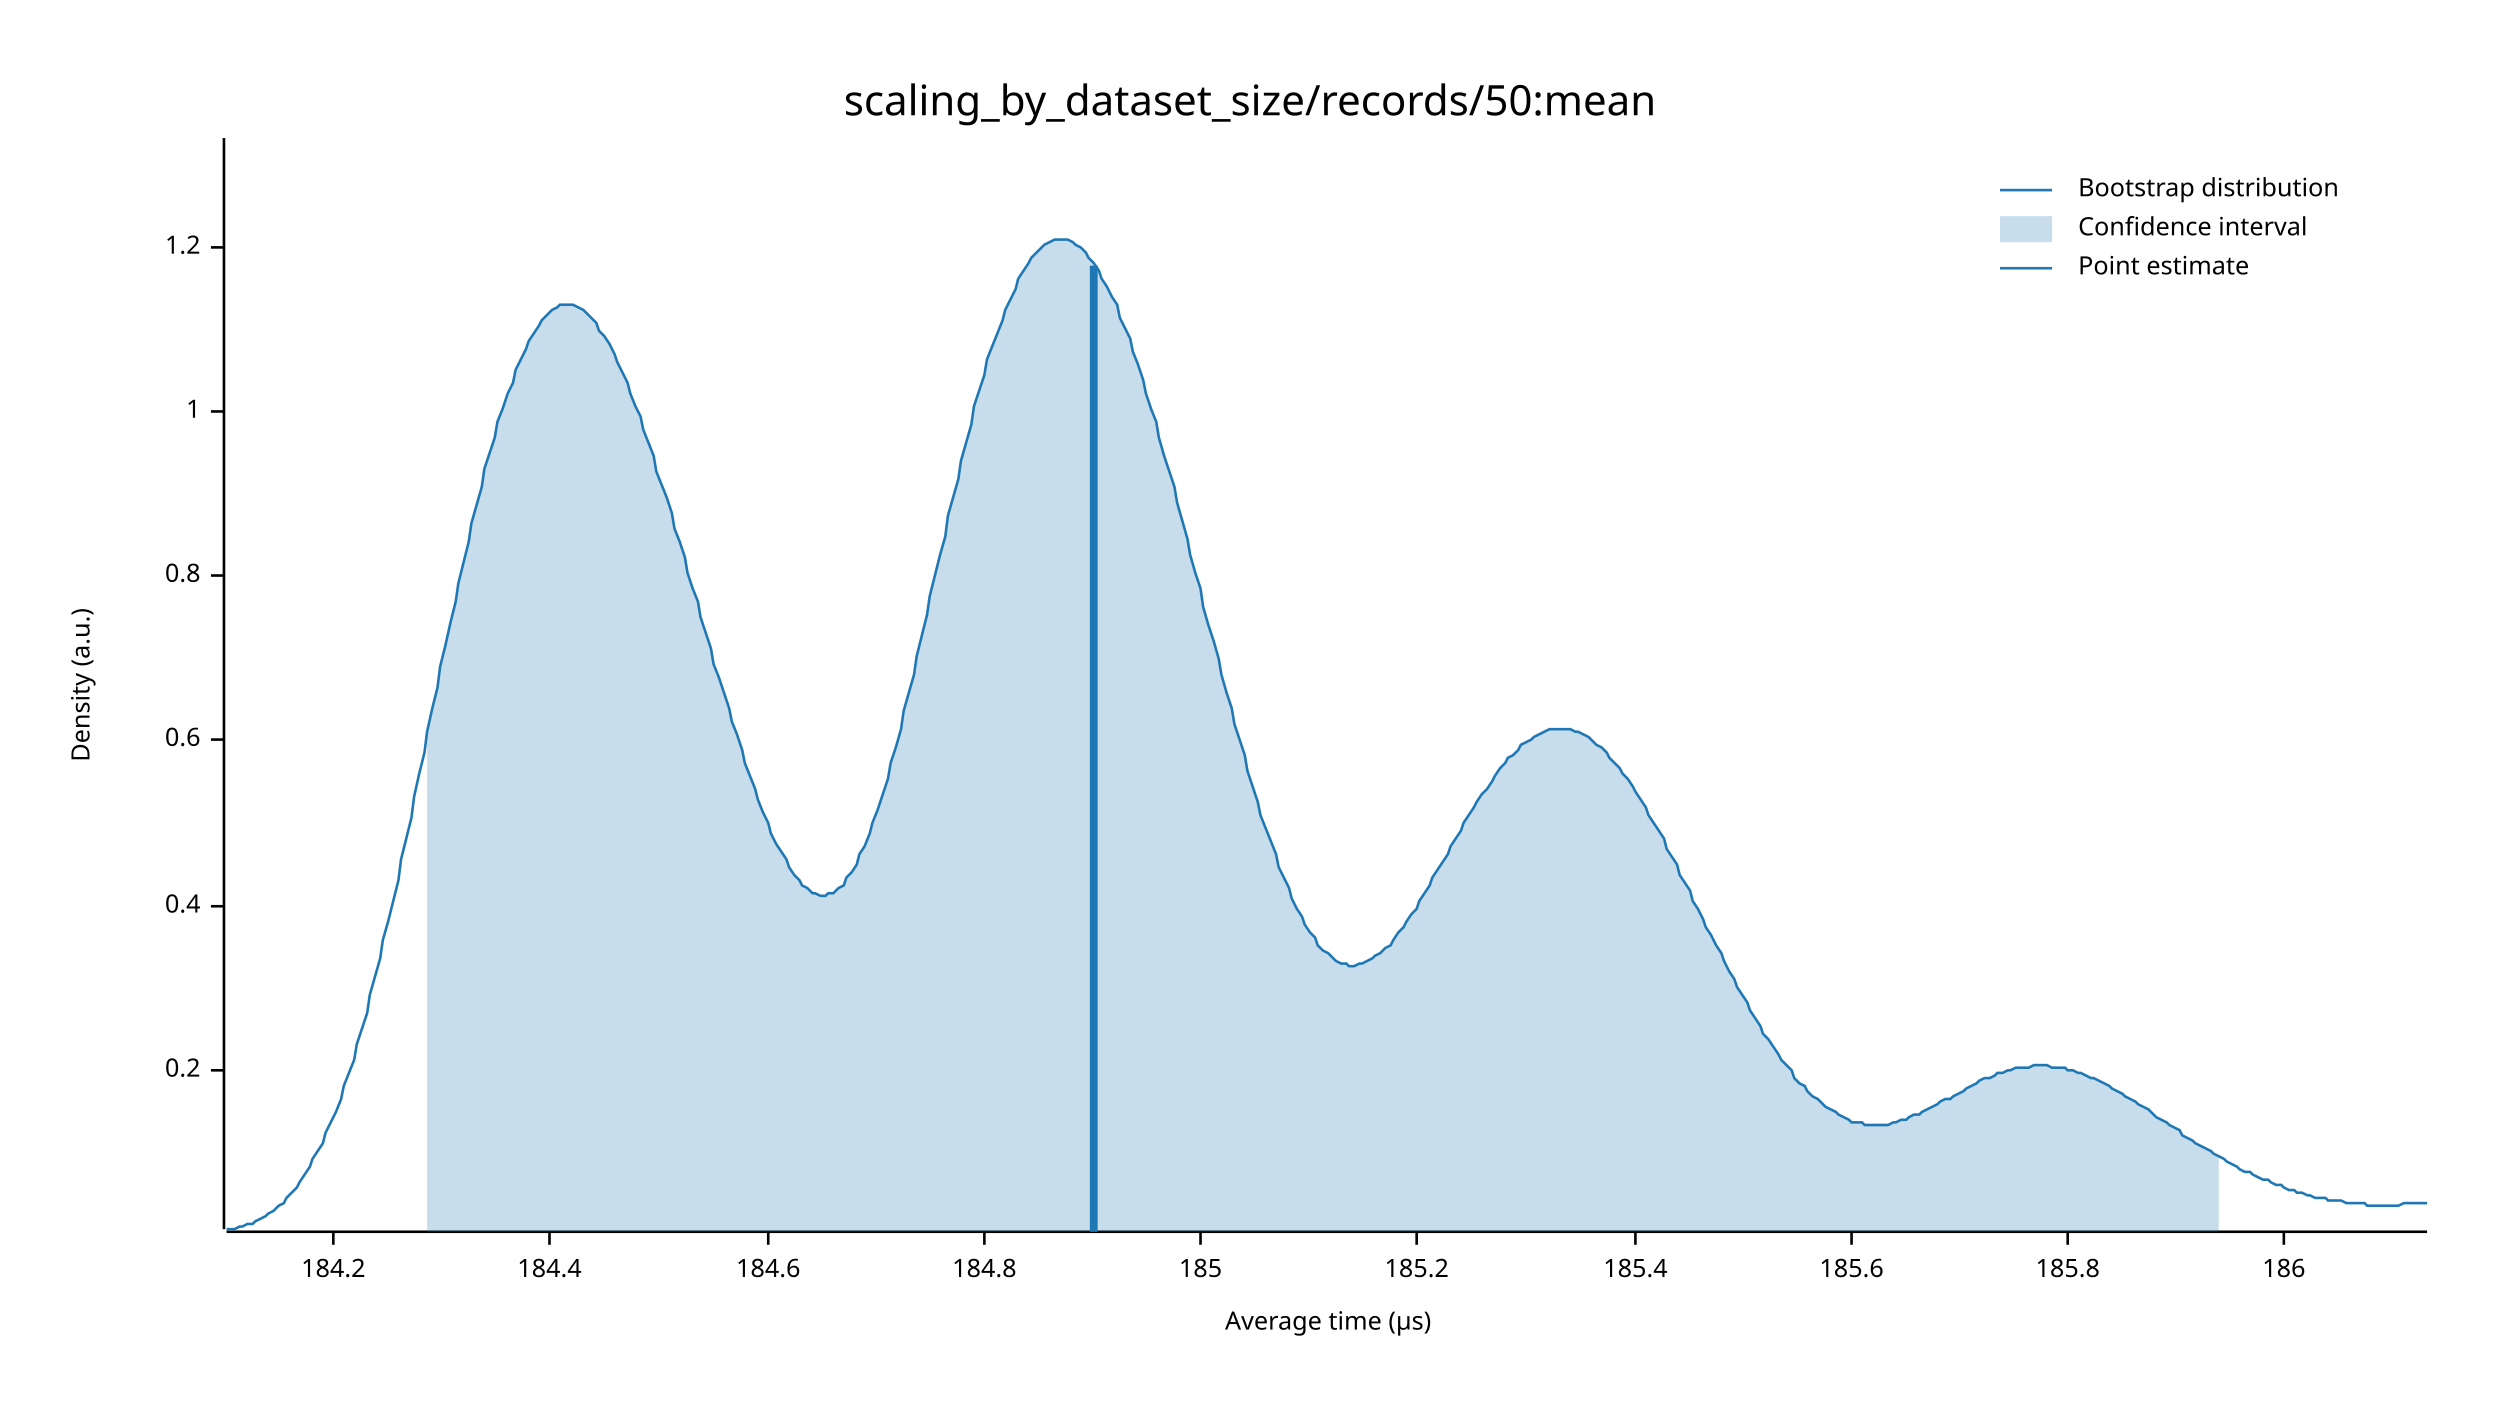
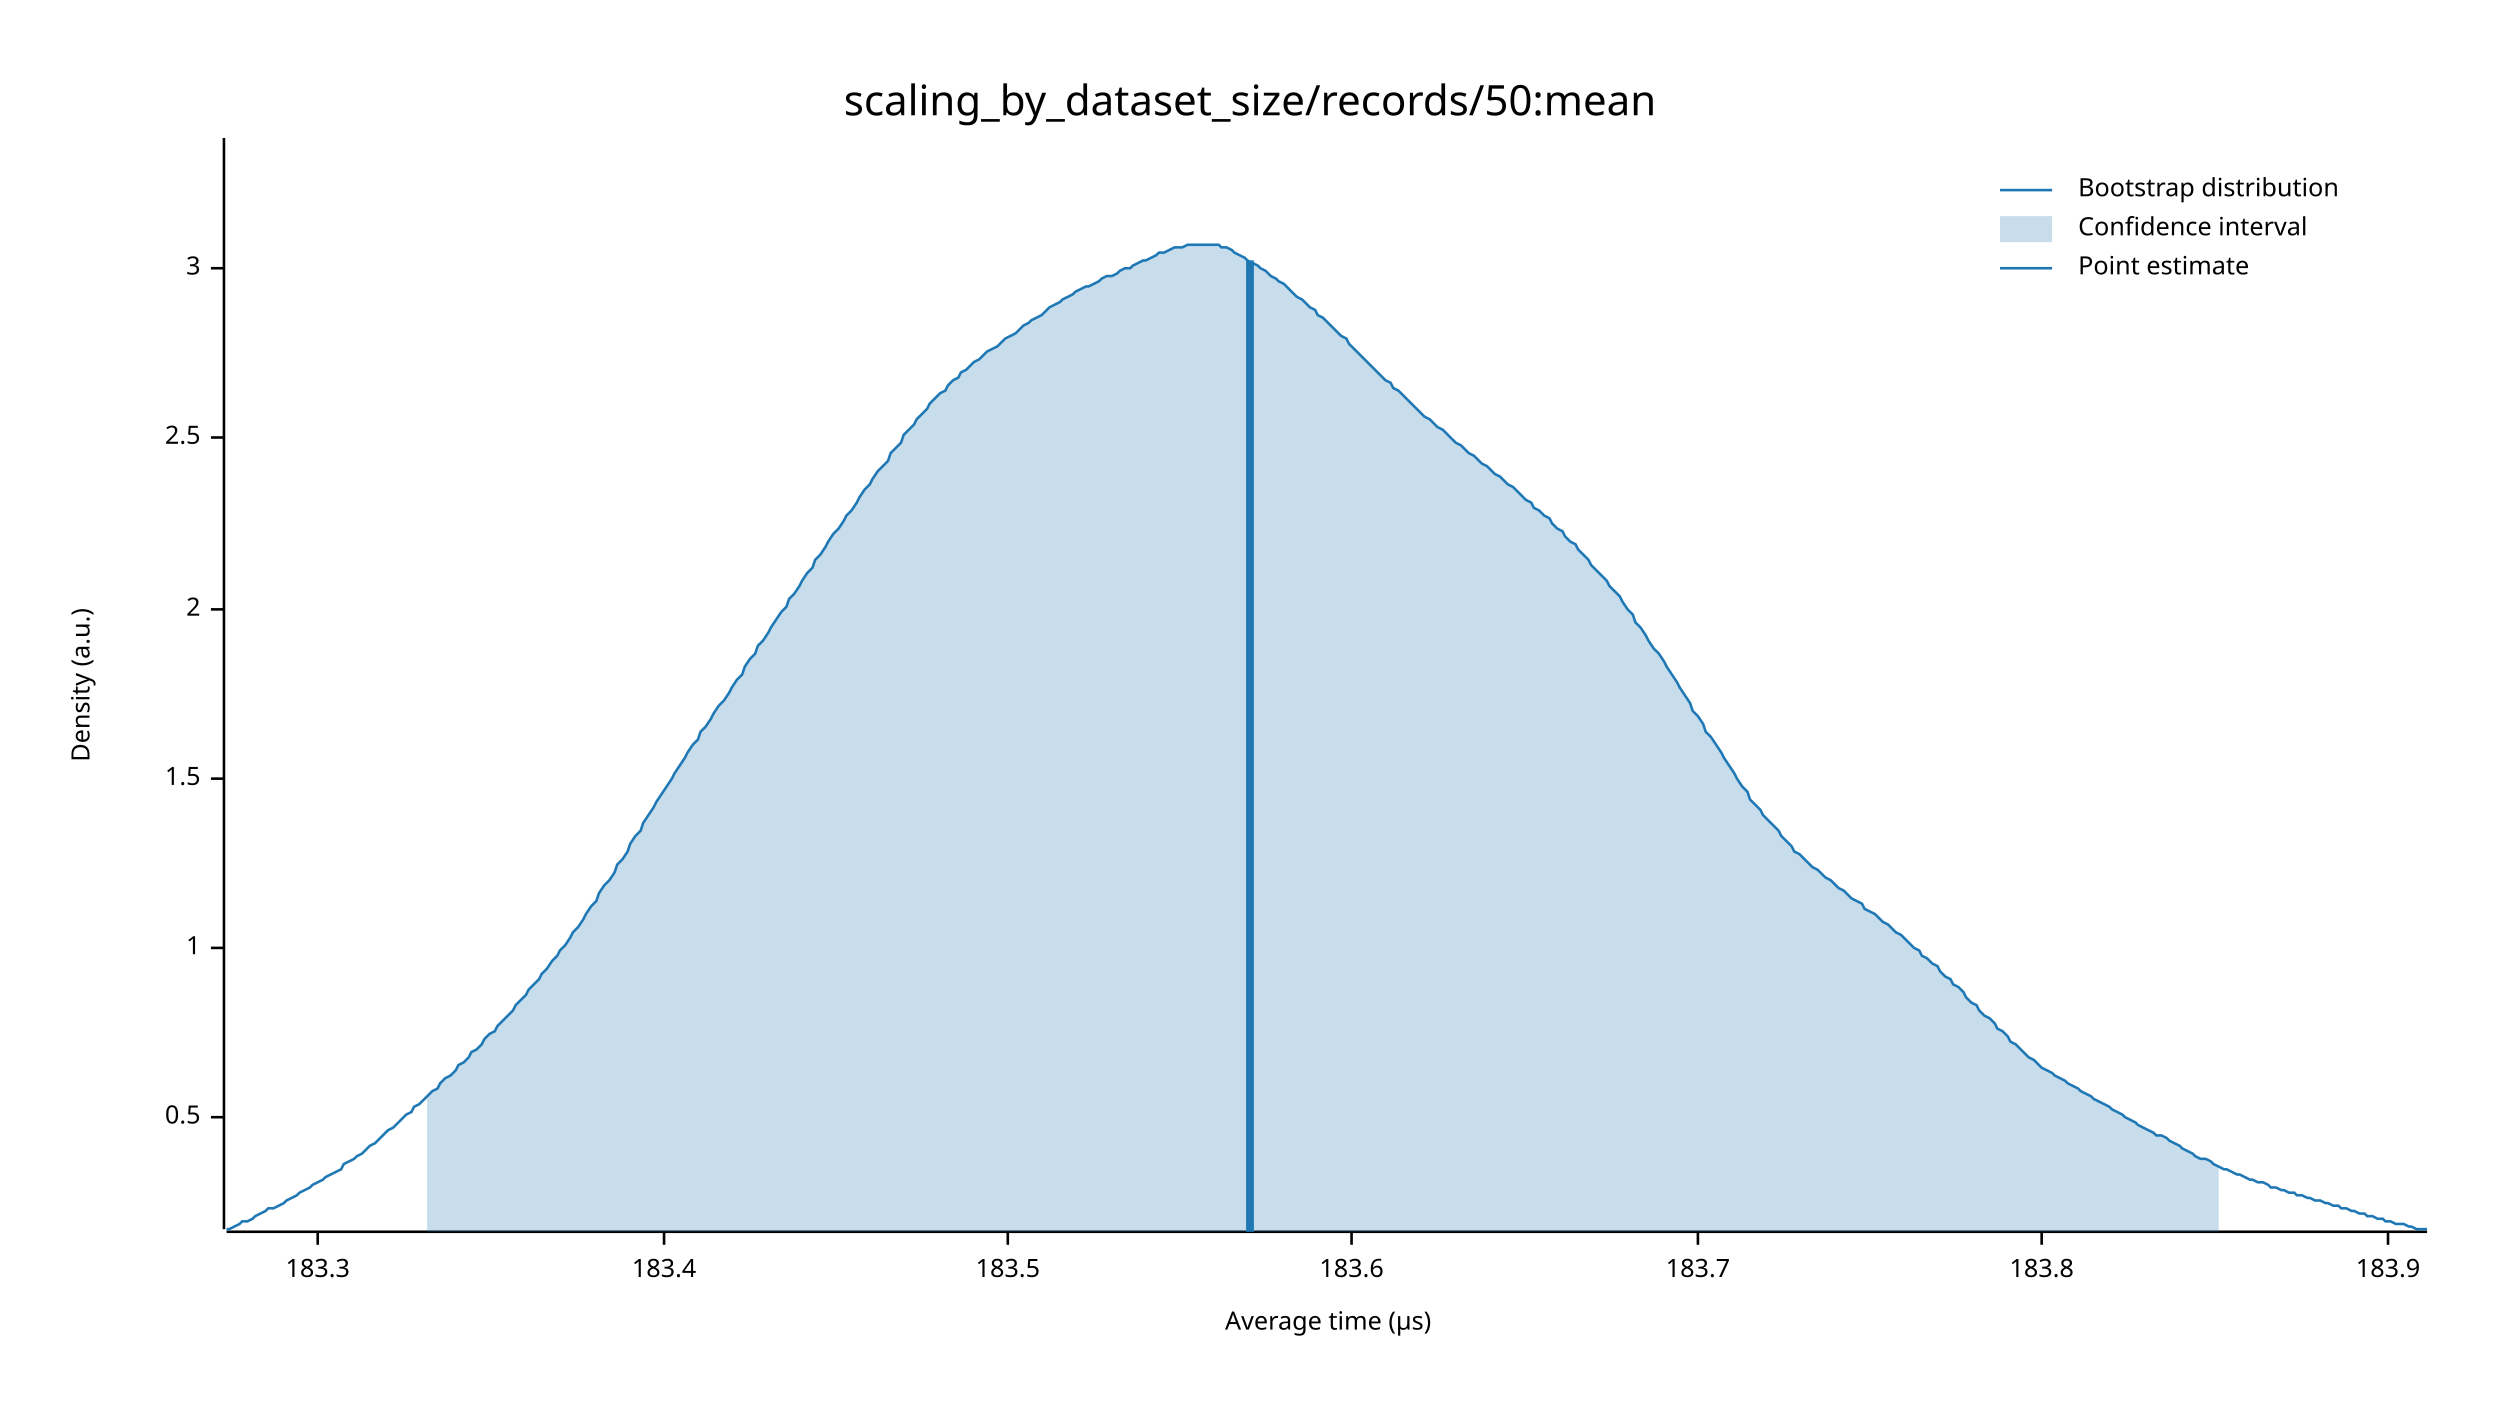
<svg xmlns="http://www.w3.org/2000/svg" width="960" height="540" viewBox="0 0 960 540">
  <text x="480" y="32" dy="0.76em" text-anchor="middle" font-family="sans-serif" font-size="16.129" opacity="1" fill="#000000">
scaling_by_dataset_size/records/50:mean
</text>
  <text x="27" y="263" dy="0.76em" text-anchor="middle" font-family="sans-serif" font-size="9.677" opacity="1" fill="#000000" transform="rotate(270, 27, 263)">
Density (a.u.)
</text>
  <text x="510" y="513" dy="-0.5ex" text-anchor="middle" font-family="sans-serif" font-size="9.677" opacity="1" fill="#000000">
Average time (µs)
</text>
  <polyline fill="none" opacity="1" stroke="#000000" stroke-width="1" points="86,53 86,472 " />
-   <text x="77" y="411" dy="0.5ex" text-anchor="end" font-family="sans-serif" font-size="9.677" opacity="1" fill="#000000">
- 0.2
+   <text x="77" y="429" dy="0.5ex" text-anchor="end" font-family="sans-serif" font-size="9.677" opacity="1" fill="#000000">
+ 0.5
</text>
-   <polyline fill="none" opacity="1" stroke="#000000" stroke-width="1" points="81,411 86,411 " />
-   <text x="77" y="348" dy="0.5ex" text-anchor="end" font-family="sans-serif" font-size="9.677" opacity="1" fill="#000000">
- 0.4
- </text>
-   <polyline fill="none" opacity="1" stroke="#000000" stroke-width="1" points="81,348 86,348 " />
-   <text x="77" y="284" dy="0.5ex" text-anchor="end" font-family="sans-serif" font-size="9.677" opacity="1" fill="#000000">
- 0.6
- </text>
-   <polyline fill="none" opacity="1" stroke="#000000" stroke-width="1" points="81,284 86,284 " />
-   <text x="77" y="221" dy="0.5ex" text-anchor="end" font-family="sans-serif" font-size="9.677" opacity="1" fill="#000000">
- 0.8
- </text>
-   <polyline fill="none" opacity="1" stroke="#000000" stroke-width="1" points="81,221 86,221 " />
-   <text x="77" y="158" dy="0.5ex" text-anchor="end" font-family="sans-serif" font-size="9.677" opacity="1" fill="#000000">
+   <polyline fill="none" opacity="1" stroke="#000000" stroke-width="1" points="81,429 86,429 " />
+   <text x="77" y="364" dy="0.5ex" text-anchor="end" font-family="sans-serif" font-size="9.677" opacity="1" fill="#000000">
1
</text>
-   <polyline fill="none" opacity="1" stroke="#000000" stroke-width="1" points="81,158 86,158 " />
-   <text x="77" y="95" dy="0.5ex" text-anchor="end" font-family="sans-serif" font-size="9.677" opacity="1" fill="#000000">
- 1.2
+   <polyline fill="none" opacity="1" stroke="#000000" stroke-width="1" points="81,364 86,364 " />
+   <text x="77" y="299" dy="0.5ex" text-anchor="end" font-family="sans-serif" font-size="9.677" opacity="1" fill="#000000">
+ 1.5
</text>
-   <polyline fill="none" opacity="1" stroke="#000000" stroke-width="1" points="81,95 86,95 " />
+   <polyline fill="none" opacity="1" stroke="#000000" stroke-width="1" points="81,299 86,299 " />
+   <text x="77" y="234" dy="0.5ex" text-anchor="end" font-family="sans-serif" font-size="9.677" opacity="1" fill="#000000">
+ 2
+ </text>
+   <polyline fill="none" opacity="1" stroke="#000000" stroke-width="1" points="81,234 86,234 " />
+   <text x="77" y="168" dy="0.5ex" text-anchor="end" font-family="sans-serif" font-size="9.677" opacity="1" fill="#000000">
+ 2.5
+ </text>
+   <polyline fill="none" opacity="1" stroke="#000000" stroke-width="1" points="81,168 86,168 " />
+   <text x="77" y="103" dy="0.5ex" text-anchor="end" font-family="sans-serif" font-size="9.677" opacity="1" fill="#000000">
+ 3
+ </text>
+   <polyline fill="none" opacity="1" stroke="#000000" stroke-width="1" points="81,103 86,103 " />
  <polyline fill="none" opacity="1" stroke="#000000" stroke-width="1" points="87,473 932,473 " />
-   <text x="128" y="483" dy="0.76em" text-anchor="middle" font-family="sans-serif" font-size="9.677" opacity="1" fill="#000000">
- 184.2
+   <text x="122" y="483" dy="0.76em" text-anchor="middle" font-family="sans-serif" font-size="9.677" opacity="1" fill="#000000">
+ 183.3
</text>
-   <polyline fill="none" opacity="1" stroke="#000000" stroke-width="1" points="128,473 128,478 " />
-   <text x="211" y="483" dy="0.76em" text-anchor="middle" font-family="sans-serif" font-size="9.677" opacity="1" fill="#000000">
- 184.4
+   <polyline fill="none" opacity="1" stroke="#000000" stroke-width="1" points="122,473 122,478 " />
+   <text x="255" y="483" dy="0.76em" text-anchor="middle" font-family="sans-serif" font-size="9.677" opacity="1" fill="#000000">
+ 183.4
</text>
-   <polyline fill="none" opacity="1" stroke="#000000" stroke-width="1" points="211,473 211,478 " />
-   <text x="295" y="483" dy="0.76em" text-anchor="middle" font-family="sans-serif" font-size="9.677" opacity="1" fill="#000000">
- 184.6
+   <polyline fill="none" opacity="1" stroke="#000000" stroke-width="1" points="255,473 255,478 " />
+   <text x="387" y="483" dy="0.76em" text-anchor="middle" font-family="sans-serif" font-size="9.677" opacity="1" fill="#000000">
+ 183.5
</text>
-   <polyline fill="none" opacity="1" stroke="#000000" stroke-width="1" points="295,473 295,478 " />
-   <text x="378" y="483" dy="0.76em" text-anchor="middle" font-family="sans-serif" font-size="9.677" opacity="1" fill="#000000">
- 184.8
+   <polyline fill="none" opacity="1" stroke="#000000" stroke-width="1" points="387,473 387,478 " />
+   <text x="519" y="483" dy="0.76em" text-anchor="middle" font-family="sans-serif" font-size="9.677" opacity="1" fill="#000000">
+ 183.6
</text>
-   <polyline fill="none" opacity="1" stroke="#000000" stroke-width="1" points="378,473 378,478 " />
-   <text x="461" y="483" dy="0.76em" text-anchor="middle" font-family="sans-serif" font-size="9.677" opacity="1" fill="#000000">
- 185
+   <polyline fill="none" opacity="1" stroke="#000000" stroke-width="1" points="519,473 519,478 " />
+   <text x="652" y="483" dy="0.76em" text-anchor="middle" font-family="sans-serif" font-size="9.677" opacity="1" fill="#000000">
+ 183.7
</text>
-   <polyline fill="none" opacity="1" stroke="#000000" stroke-width="1" points="461,473 461,478 " />
-   <text x="544" y="483" dy="0.76em" text-anchor="middle" font-family="sans-serif" font-size="9.677" opacity="1" fill="#000000">
- 185.2
+   <polyline fill="none" opacity="1" stroke="#000000" stroke-width="1" points="652,473 652,478 " />
+   <text x="784" y="483" dy="0.76em" text-anchor="middle" font-family="sans-serif" font-size="9.677" opacity="1" fill="#000000">
+ 183.8
</text>
-   <polyline fill="none" opacity="1" stroke="#000000" stroke-width="1" points="544,473 544,478 " />
-   <text x="628" y="483" dy="0.76em" text-anchor="middle" font-family="sans-serif" font-size="9.677" opacity="1" fill="#000000">
- 185.4
+   <polyline fill="none" opacity="1" stroke="#000000" stroke-width="1" points="784,473 784,478 " />
+   <text x="917" y="483" dy="0.76em" text-anchor="middle" font-family="sans-serif" font-size="9.677" opacity="1" fill="#000000">
+ 183.9
</text>
-   <polyline fill="none" opacity="1" stroke="#000000" stroke-width="1" points="628,473 628,478 " />
-   <text x="711" y="483" dy="0.76em" text-anchor="middle" font-family="sans-serif" font-size="9.677" opacity="1" fill="#000000">
- 185.6
- </text>
-   <polyline fill="none" opacity="1" stroke="#000000" stroke-width="1" points="711,473 711,478 " />
-   <text x="794" y="483" dy="0.76em" text-anchor="middle" font-family="sans-serif" font-size="9.677" opacity="1" fill="#000000">
- 185.8
- </text>
-   <polyline fill="none" opacity="1" stroke="#000000" stroke-width="1" points="794,473 794,478 " />
-   <text x="877" y="483" dy="0.76em" text-anchor="middle" font-family="sans-serif" font-size="9.677" opacity="1" fill="#000000">
- 186
- </text>
-   <polyline fill="none" opacity="1" stroke="#000000" stroke-width="1" points="877,473 877,478 " />
-   <polyline fill="none" opacity="1" stroke="#1F78B4" stroke-width="1" points="87,472 88,472 90,472 92,471 93,471 95,470 97,470 98,469 100,468 102,467 103,466 105,465 107,463 109,462 110,460 112,458 114,456 115,454 117,451 119,448 120,445 122,442 124,439 125,435 127,431 129,427 131,422 132,417 134,412 136,407 137,401 139,395 141,389 142,382 144,375 146,368 147,361 149,354 151,346 153,338 154,330 156,322 158,314 159,306 161,297 163,289 164,281 166,272 168,264 169,256 171,248 173,239 175,231 176,224 178,216 180,208 181,201 183,194 185,187 186,180 188,174 190,168 191,162 193,157 195,151 197,147 198,142 200,138 202,134 203,131 205,128 207,125 208,123 210,121 212,119 214,118 215,117 217,117 219,117 220,117 222,118 224,119 225,120 227,122 229,124 230,127 232,129 234,132 236,136 237,139 239,143 241,147 242,151 244,156 246,160 247,165 249,170 251,175 252,181 254,186 256,191 258,197 259,203 261,208 263,214 264,220 266,226 268,231 269,237 271,243 273,249 274,255 276,260 278,266 280,272 281,277 283,282 285,288 286,293 288,298 290,303 291,307 293,312 295,316 296,320 298,324 300,327 302,330 303,333 305,336 307,338 308,340 310,341 312,343 313,343 315,344 317,344 318,343 320,343 322,341 324,340 325,337 327,335 329,332 330,328 332,325 334,320 335,316 337,311 339,305 341,299 342,293 344,287 346,280 347,273 349,266 351,259 352,252 354,244 356,236 357,229 359,221 361,213 363,206 364,198 366,191 368,184 369,177 371,170 373,163 374,156 376,150 378,144 379,138 381,133 383,128 385,123 386,119 388,115 390,111 391,107 393,104 395,101 396,99 398,97 400,95 401,94 403,93 405,92 407,92 408,92 410,92 412,93 413,94 415,95 417,97 418,99 420,101 422,104 423,107 425,110 427,114 429,117 430,122 432,126 434,130 435,135 437,140 439,146 440,151 442,157 444,162 445,168 447,175 449,181 451,187 452,193 454,200 456,207 457,213 459,220 461,226 462,233 464,240 466,246 468,253 469,259 471,266 473,272 474,278 476,284 478,290 479,296 481,302 483,308 484,313 486,318 488,323 490,328 491,333 493,337 495,341 496,345 498,349 500,352 501,355 503,358 505,360 506,363 508,365 510,366 512,368 513,369 515,370 517,370 518,371 520,371 522,370 523,370 525,369 527,368 528,367 530,366 532,364 534,363 535,361 537,358 539,356 540,354 542,351 544,349 545,346 547,343 549,340 550,337 552,334 554,331 556,328 557,325 559,322 561,319 562,316 564,313 566,310 567,308 569,305 571,303 573,300 574,298 576,295 578,293 579,291 581,290 583,288 584,286 586,285 588,284 589,283 591,282 593,281 595,280 596,280 598,280 600,280 601,280 603,280 605,281 606,281 608,282 610,283 611,284 613,286 615,287 617,289 618,291 620,293 622,295 623,297 625,299 627,302 628,304 630,307 632,310 633,313 635,316 637,319 639,322 640,326 642,329 644,332 645,336 647,339 649,342 650,346 652,349 654,353 655,356 657,359 659,363 661,366 662,369 664,373 666,376 667,379 669,382 671,385 672,388 674,391 676,394 677,397 679,399 681,402 683,405 684,407 686,409 688,411 689,414 691,416 693,417 694,419 696,421 698,422 700,424 701,425 703,426 705,427 706,428 708,429 710,430 711,431 713,431 715,431 716,432 718,432 720,432 722,432 723,432 725,432 727,431 728,431 730,430 732,430 733,429 735,428 737,428 738,427 740,426 742,425 744,424 745,423 747,422 749,422 750,421 752,420 754,419 755,418 757,417 759,416 760,415 762,414 764,414 766,413 767,412 769,412 771,411 772,411 774,410 776,410 777,410 779,410 781,409 782,409 784,409 786,409 788,410 789,410 791,410 793,410 794,411 796,411 798,412 799,412 801,413 803,414 804,414 806,415 808,416 810,417 811,418 813,419 815,420 816,421 818,422 820,423 821,424 823,425 825,426 827,428 828,429 830,430 832,431 833,432 835,433 837,434 838,436 840,437 842,438 843,439 845,440 847,441 849,442 850,443 852,444 854,445 855,446 857,447 859,448 860,449 862,450 864,450 865,451 867,452 869,453 871,453 872,454 874,455 876,455 877,456 879,457 881,457 882,458 884,458 886,459 887,459 889,460 891,460 893,460 894,461 896,461 898,461 899,461 901,462 903,462 904,462 906,462 908,462 909,463 911,463 913,463 915,463 916,463 918,463 920,463 921,463 923,462 925,462 926,462 928,462 930,462 932,462 " />
-   <polygon opacity="0.25" fill="#1F78B4" points="164,281 166,272 168,264 169,256 171,248 173,239 175,231 176,224 178,216 180,208 181,201 183,194 185,187 186,180 188,174 190,168 191,162 193,157 195,151 197,147 198,142 200,138 202,134 203,131 205,128 207,125 208,123 210,121 212,119 214,118 215,117 217,117 219,117 220,117 222,118 224,119 225,120 227,122 229,124 230,127 232,129 234,132 236,136 237,139 239,143 241,147 242,151 244,156 246,160 247,165 249,170 251,175 252,181 254,186 256,191 258,197 259,203 261,208 263,214 264,220 266,226 268,231 269,237 271,243 273,249 274,255 276,260 278,266 280,272 281,277 283,282 285,288 286,293 288,298 290,303 291,307 293,312 295,316 296,320 298,324 300,327 302,330 303,333 305,336 307,338 308,340 310,341 312,343 313,343 315,344 317,344 318,343 320,343 322,341 324,340 325,337 327,335 329,332 330,328 332,325 334,320 335,316 337,311 339,305 341,299 342,293 344,287 346,280 347,273 349,266 351,259 352,252 354,244 356,236 357,229 359,221 361,213 363,206 364,198 366,191 368,184 369,177 371,170 373,163 374,156 376,150 378,144 379,138 381,133 383,128 385,123 386,119 388,115 390,111 391,107 393,104 395,101 396,99 398,97 400,95 401,94 403,93 405,92 407,92 408,92 410,92 412,93 413,94 415,95 417,97 418,99 420,101 422,104 423,107 425,110 427,114 429,117 430,122 432,126 434,130 435,135 437,140 439,146 440,151 442,157 444,162 445,168 447,175 449,181 451,187 452,193 454,200 456,207 457,213 459,220 461,226 462,233 464,240 466,246 468,253 469,259 471,266 473,272 474,278 476,284 478,290 479,296 481,302 483,308 484,313 486,318 488,323 490,328 491,333 493,337 495,341 496,345 498,349 500,352 501,355 503,358 505,360 506,363 508,365 510,366 512,368 513,369 515,370 517,370 518,371 520,371 522,370 523,370 525,369 527,368 528,367 530,366 532,364 534,363 535,361 537,358 539,356 540,354 542,351 544,349 545,346 547,343 549,340 550,337 552,334 554,331 556,328 557,325 559,322 561,319 562,316 564,313 566,310 567,308 569,305 571,303 573,300 574,298 576,295 578,293 579,291 581,290 583,288 584,286 586,285 588,284 589,283 591,282 593,281 595,280 596,280 598,280 600,280 601,280 603,280 605,281 606,281 608,282 610,283 611,284 613,286 615,287 617,289 618,291 620,293 622,295 623,297 625,299 627,302 628,304 630,307 632,310 633,313 635,316 637,319 639,322 640,326 642,329 644,332 645,336 647,339 649,342 650,346 652,349 654,353 655,356 657,359 659,363 661,366 662,369 664,373 666,376 667,379 669,382 671,385 672,388 674,391 676,394 677,397 679,399 681,402 683,405 684,407 686,409 688,411 689,414 691,416 693,417 694,419 696,421 698,422 700,424 701,425 703,426 705,427 706,428 708,429 710,430 711,431 713,431 715,431 716,432 718,432 720,432 722,432 723,432 725,432 727,431 728,431 730,430 732,430 733,429 735,428 737,428 738,427 740,426 742,425 744,424 745,423 747,422 749,422 750,421 752,420 754,419 755,418 757,417 759,416 760,415 762,414 764,414 766,413 767,412 769,412 771,411 772,411 774,410 776,410 777,410 779,410 781,409 782,409 784,409 786,409 788,410 789,410 791,410 793,410 794,411 796,411 798,412 799,412 801,413 803,414 804,414 806,415 808,416 810,417 811,418 813,419 815,420 816,421 818,422 820,423 821,424 823,425 825,426 827,428 828,429 830,430 832,431 833,432 835,433 837,434 838,436 840,437 842,438 843,439 845,440 847,441 849,442 850,443 852,444 852,473 164,473 " />
-   <polyline fill="none" opacity="1" stroke="#1F78B4" stroke-width="3" points="420,473 420,102 " />
+   <polyline fill="none" opacity="1" stroke="#000000" stroke-width="1" points="917,473 917,478 " />
+   <polyline fill="none" opacity="1" stroke="#1F78B4" stroke-width="1" points="87,472 88,472 90,471 92,470 93,469 95,469 97,468 98,467 100,466 102,465 103,464 105,464 107,463 109,462 110,461 112,460 114,459 115,458 117,457 119,456 120,455 122,454 124,453 125,452 127,451 129,450 131,449 132,447 134,446 136,445 137,444 139,443 141,441 142,440 144,439 146,437 147,436 149,434 151,433 153,431 154,430 156,428 158,427 159,425 161,424 163,422 164,421 166,419 168,418 169,416 171,414 173,413 175,411 176,409 178,408 180,406 181,404 183,403 185,401 186,399 188,397 190,396 191,394 193,392 195,390 197,388 198,386 200,384 202,382 203,380 205,378 207,376 208,374 210,372 212,369 214,367 215,365 217,363 219,360 220,358 222,356 224,353 225,351 227,348 229,346 230,343 232,340 234,338 236,335 237,332 239,330 241,327 242,324 244,321 246,319 247,316 249,313 251,310 252,308 254,305 256,302 258,299 259,297 261,294 263,291 264,289 266,286 268,284 269,281 271,279 273,276 274,274 276,271 278,269 280,266 281,264 283,261 285,259 286,256 288,253 290,251 291,248 293,246 295,243 296,241 298,238 300,235 302,233 303,230 305,228 307,225 308,223 310,220 312,218 313,215 315,213 317,210 318,208 320,205 322,203 324,200 325,198 327,196 329,193 330,191 332,188 334,186 335,184 337,181 339,179 341,177 342,174 344,172 346,170 347,167 349,165 351,163 352,161 354,159 356,157 357,155 359,153 361,151 363,150 364,148 366,146 368,145 369,143 371,142 373,140 374,139 376,138 378,136 379,135 381,134 383,133 385,131 386,130 388,129 390,128 391,127 393,125 395,124 396,123 398,122 400,121 401,120 403,118 405,117 407,116 408,115 410,114 412,113 413,112 415,111 417,110 418,110 420,109 422,108 423,107 425,106 427,106 429,105 430,104 432,103 434,103 435,102 437,101 439,100 440,100 442,99 444,98 445,97 447,97 449,96 451,95 452,95 454,95 456,94 457,94 459,94 461,94 462,94 464,94 466,94 468,94 469,95 471,95 473,96 474,97 476,98 478,99 479,100 481,101 483,102 484,103 486,104 488,106 490,107 491,108 493,109 495,111 496,112 498,114 500,115 501,116 503,118 505,119 506,121 508,122 510,124 512,126 513,127 515,129 517,130 518,132 520,134 522,136 523,137 525,139 527,141 528,142 530,144 532,146 534,147 535,149 537,150 539,152 540,153 542,155 544,157 545,158 547,160 549,161 550,162 552,164 554,165 556,167 557,168 559,170 561,171 562,172 564,174 566,175 567,176 569,178 571,179 573,181 574,182 576,183 578,185 579,186 581,187 583,189 584,190 586,192 588,193 589,195 591,196 593,198 595,199 596,201 598,203 600,204 601,206 603,208 605,209 606,211 608,213 610,215 611,217 613,219 615,221 617,223 618,225 620,227 622,229 623,231 625,234 627,236 628,239 630,241 632,244 633,246 635,249 637,251 639,254 640,256 642,259 644,262 645,264 647,267 649,270 650,273 652,275 654,278 655,281 657,283 659,286 661,289 662,291 664,294 666,297 667,299 669,302 671,304 672,307 674,309 676,311 677,313 679,315 681,317 683,319 684,321 686,323 688,325 689,327 691,328 693,330 694,331 696,333 698,334 700,336 701,337 703,338 705,340 706,341 708,342 710,344 711,345 713,346 715,347 716,349 718,350 720,351 722,353 723,354 725,355 727,357 728,358 730,359 732,361 733,362 735,364 737,365 738,367 740,368 742,370 744,371 745,373 747,375 749,376 750,378 752,379 754,381 755,383 757,385 759,386 760,388 762,390 764,391 766,393 767,395 769,396 771,398 772,400 774,401 776,403 777,404 779,406 781,407 782,408 784,410 786,411 788,412 789,413 791,414 793,415 794,416 796,417 798,418 799,419 801,420 803,421 804,422 806,423 808,424 810,425 811,426 813,427 815,428 816,429 818,430 820,431 821,432 823,433 825,434 827,435 828,436 830,436 832,437 833,438 835,439 837,440 838,441 840,442 842,443 843,444 845,445 847,445 849,446 850,447 852,448 854,449 855,449 857,450 859,451 860,451 862,452 864,453 865,453 867,454 869,454 871,455 872,456 874,456 876,457 877,457 879,458 881,458 882,459 884,459 886,460 887,460 889,461 891,461 893,462 894,462 896,463 898,463 899,464 901,464 903,465 904,465 906,466 908,466 909,467 911,467 913,468 915,468 916,469 918,469 920,470 921,470 923,470 925,471 926,471 928,472 930,472 932,472 " />
+   <polygon opacity="0.25" fill="#1F78B4" points="164,421 166,419 168,418 169,416 171,414 173,413 175,411 176,409 178,408 180,406 181,404 183,403 185,401 186,399 188,397 190,396 191,394 193,392 195,390 197,388 198,386 200,384 202,382 203,380 205,378 207,376 208,374 210,372 212,369 214,367 215,365 217,363 219,360 220,358 222,356 224,353 225,351 227,348 229,346 230,343 232,340 234,338 236,335 237,332 239,330 241,327 242,324 244,321 246,319 247,316 249,313 251,310 252,308 254,305 256,302 258,299 259,297 261,294 263,291 264,289 266,286 268,284 269,281 271,279 273,276 274,274 276,271 278,269 280,266 281,264 283,261 285,259 286,256 288,253 290,251 291,248 293,246 295,243 296,241 298,238 300,235 302,233 303,230 305,228 307,225 308,223 310,220 312,218 313,215 315,213 317,210 318,208 320,205 322,203 324,200 325,198 327,196 329,193 330,191 332,188 334,186 335,184 337,181 339,179 341,177 342,174 344,172 346,170 347,167 349,165 351,163 352,161 354,159 356,157 357,155 359,153 361,151 363,150 364,148 366,146 368,145 369,143 371,142 373,140 374,139 376,138 378,136 379,135 381,134 383,133 385,131 386,130 388,129 390,128 391,127 393,125 395,124 396,123 398,122 400,121 401,120 403,118 405,117 407,116 408,115 410,114 412,113 413,112 415,111 417,110 418,110 420,109 422,108 423,107 425,106 427,106 429,105 430,104 432,103 434,103 435,102 437,101 439,100 440,100 442,99 444,98 445,97 447,97 449,96 451,95 452,95 454,95 456,94 457,94 459,94 461,94 462,94 464,94 466,94 468,94 469,95 471,95 473,96 474,97 476,98 478,99 479,100 481,101 483,102 484,103 486,104 488,106 490,107 491,108 493,109 495,111 496,112 498,114 500,115 501,116 503,118 505,119 506,121 508,122 510,124 512,126 513,127 515,129 517,130 518,132 520,134 522,136 523,137 525,139 527,141 528,142 530,144 532,146 534,147 535,149 537,150 539,152 540,153 542,155 544,157 545,158 547,160 549,161 550,162 552,164 554,165 556,167 557,168 559,170 561,171 562,172 564,174 566,175 567,176 569,178 571,179 573,181 574,182 576,183 578,185 579,186 581,187 583,189 584,190 586,192 588,193 589,195 591,196 593,198 595,199 596,201 598,203 600,204 601,206 603,208 605,209 606,211 608,213 610,215 611,217 613,219 615,221 617,223 618,225 620,227 622,229 623,231 625,234 627,236 628,239 630,241 632,244 633,246 635,249 637,251 639,254 640,256 642,259 644,262 645,264 647,267 649,270 650,273 652,275 654,278 655,281 657,283 659,286 661,289 662,291 664,294 666,297 667,299 669,302 671,304 672,307 674,309 676,311 677,313 679,315 681,317 683,319 684,321 686,323 688,325 689,327 691,328 693,330 694,331 696,333 698,334 700,336 701,337 703,338 705,340 706,341 708,342 710,344 711,345 713,346 715,347 716,349 718,350 720,351 722,353 723,354 725,355 727,357 728,358 730,359 732,361 733,362 735,364 737,365 738,367 740,368 742,370 744,371 745,373 747,375 749,376 750,378 752,379 754,381 755,383 757,385 759,386 760,388 762,390 764,391 766,393 767,395 769,396 771,398 772,400 774,401 776,403 777,404 779,406 781,407 782,408 784,410 786,411 788,412 789,413 791,414 793,415 794,416 796,417 798,418 799,419 801,420 803,421 804,422 806,423 808,424 810,425 811,426 813,427 815,428 816,429 818,430 820,431 821,432 823,433 825,434 827,435 828,436 830,436 832,437 833,438 835,439 837,440 838,441 840,442 842,443 843,444 845,445 847,445 849,446 850,447 852,448 852,473 164,473 " />
+   <polyline fill="none" opacity="1" stroke="#1F78B4" stroke-width="3" points="480,473 480,100 " />
  <text x="798" y="68" dy="0.76em" text-anchor="start" font-family="sans-serif" font-size="9.677" opacity="1" fill="#000000">
Bootstrap distribution
</text>
  <text x="798" y="83" dy="0.76em" text-anchor="start" font-family="sans-serif" font-size="9.677" opacity="1" fill="#000000">
Confidence interval
</text>
  <text x="798" y="98" dy="0.76em" text-anchor="start" font-family="sans-serif" font-size="9.677" opacity="1" fill="#000000">
Point estimate
</text>
  <polyline fill="none" opacity="1" stroke="#1F78B4" stroke-width="1" points="768,73 788,73 " />
  <rect x="768" y="83" width="20" height="10" opacity="0.25" fill="#1F78B4" stroke="none" />
  <polyline fill="none" opacity="1" stroke="#1F78B4" stroke-width="1" points="768,103 788,103 " />
</svg>
